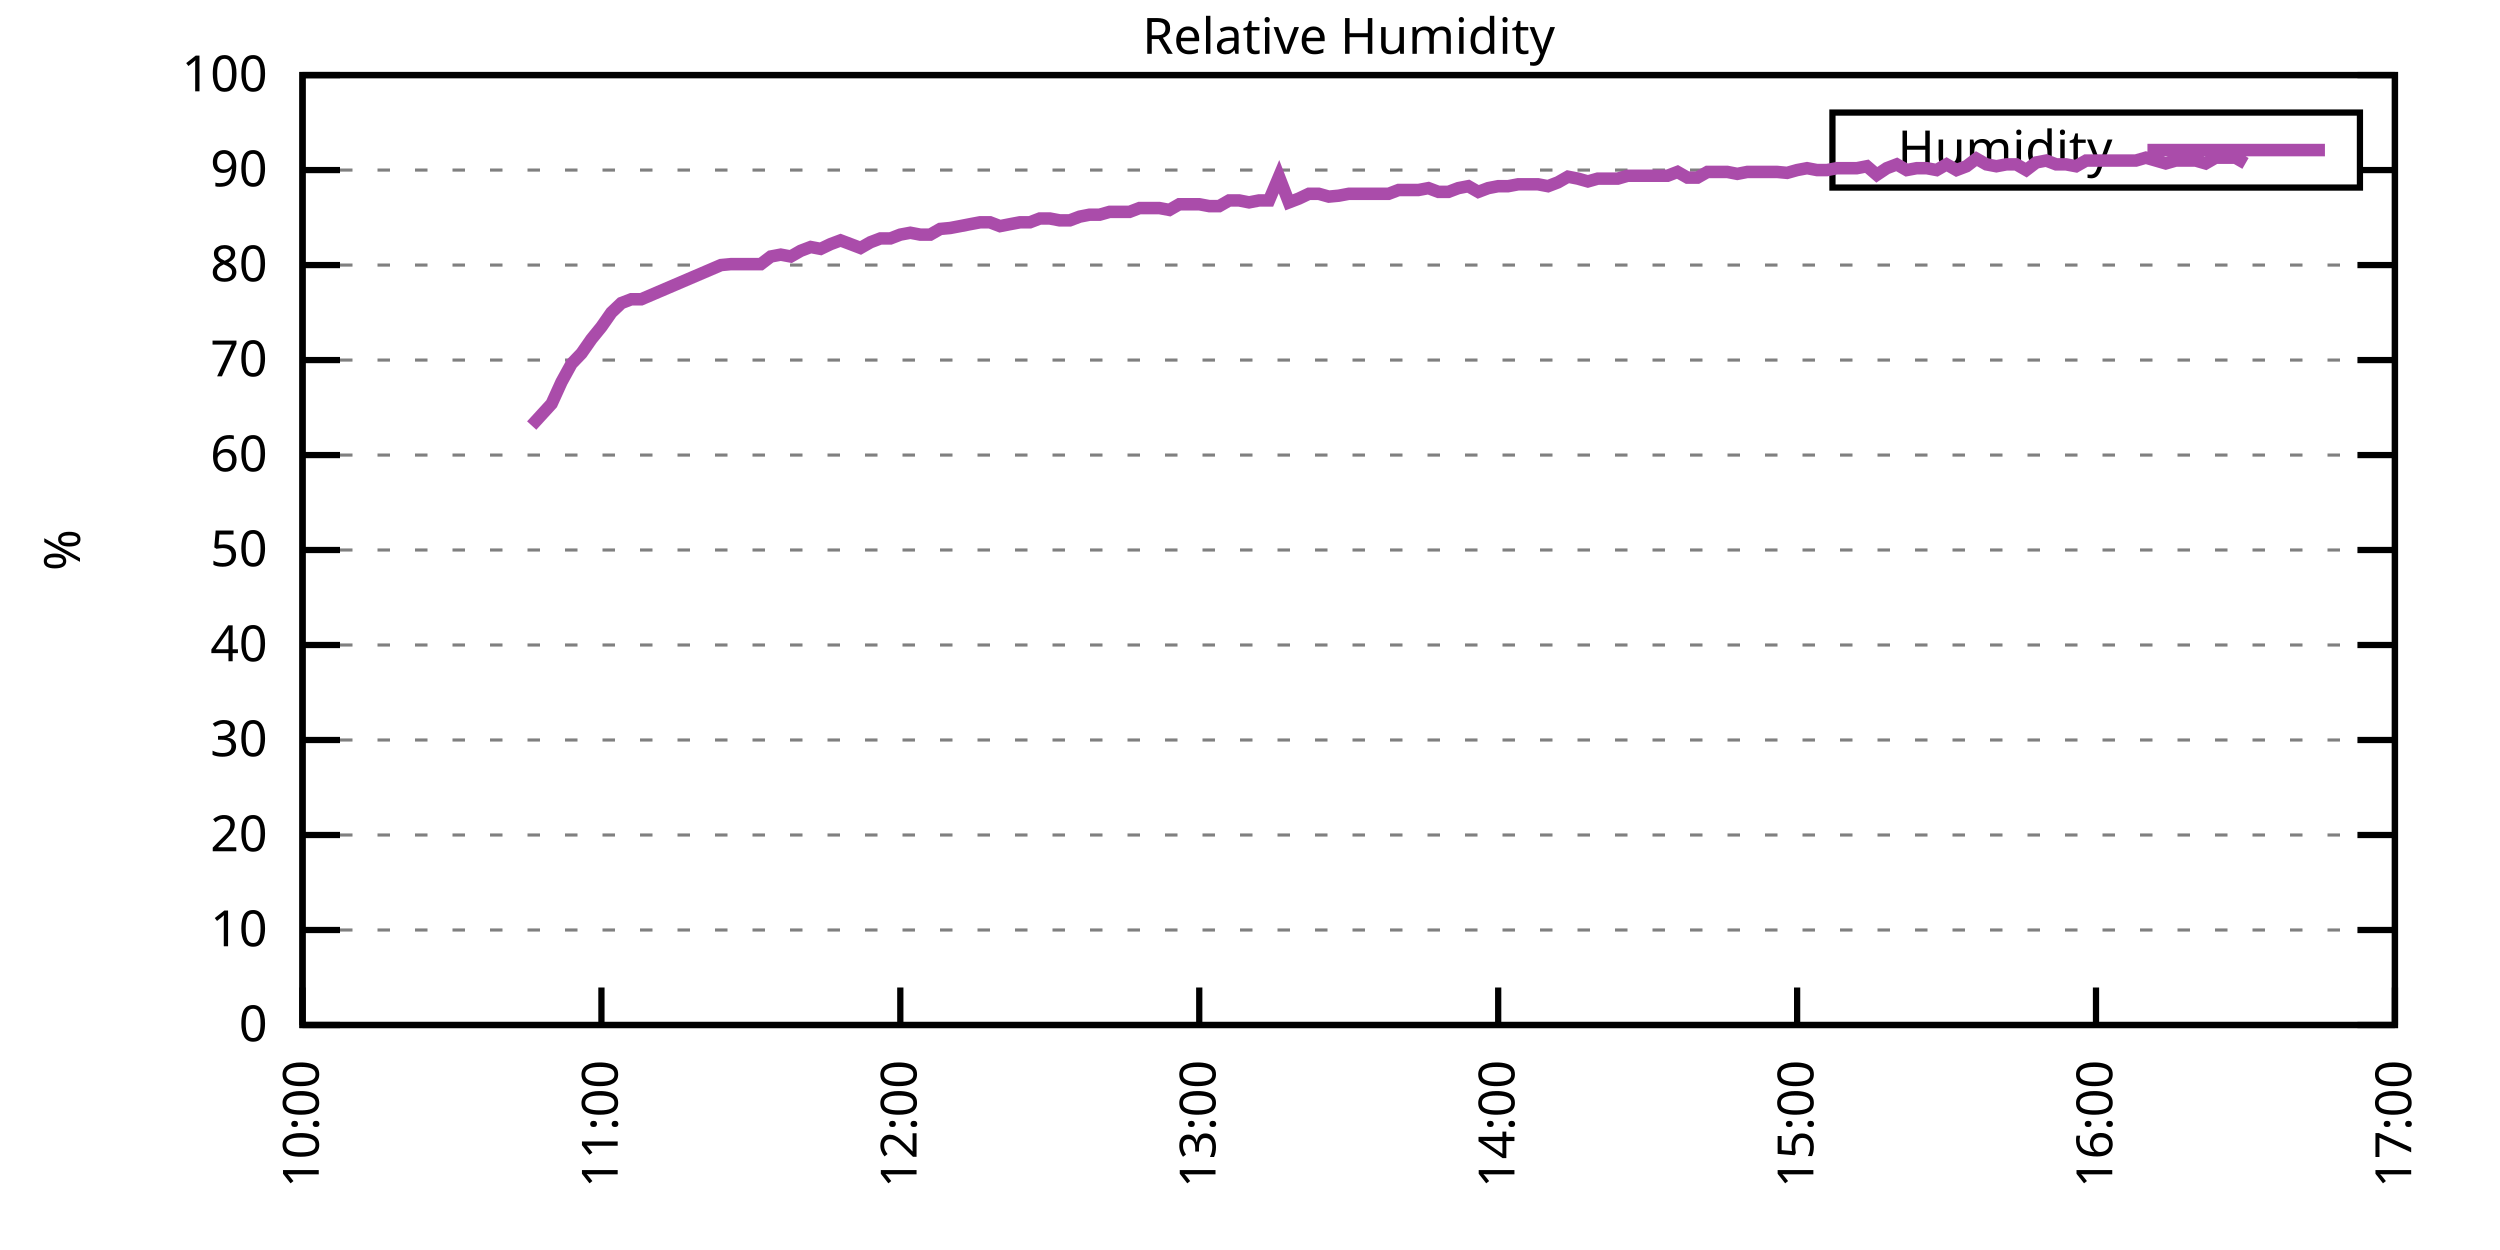
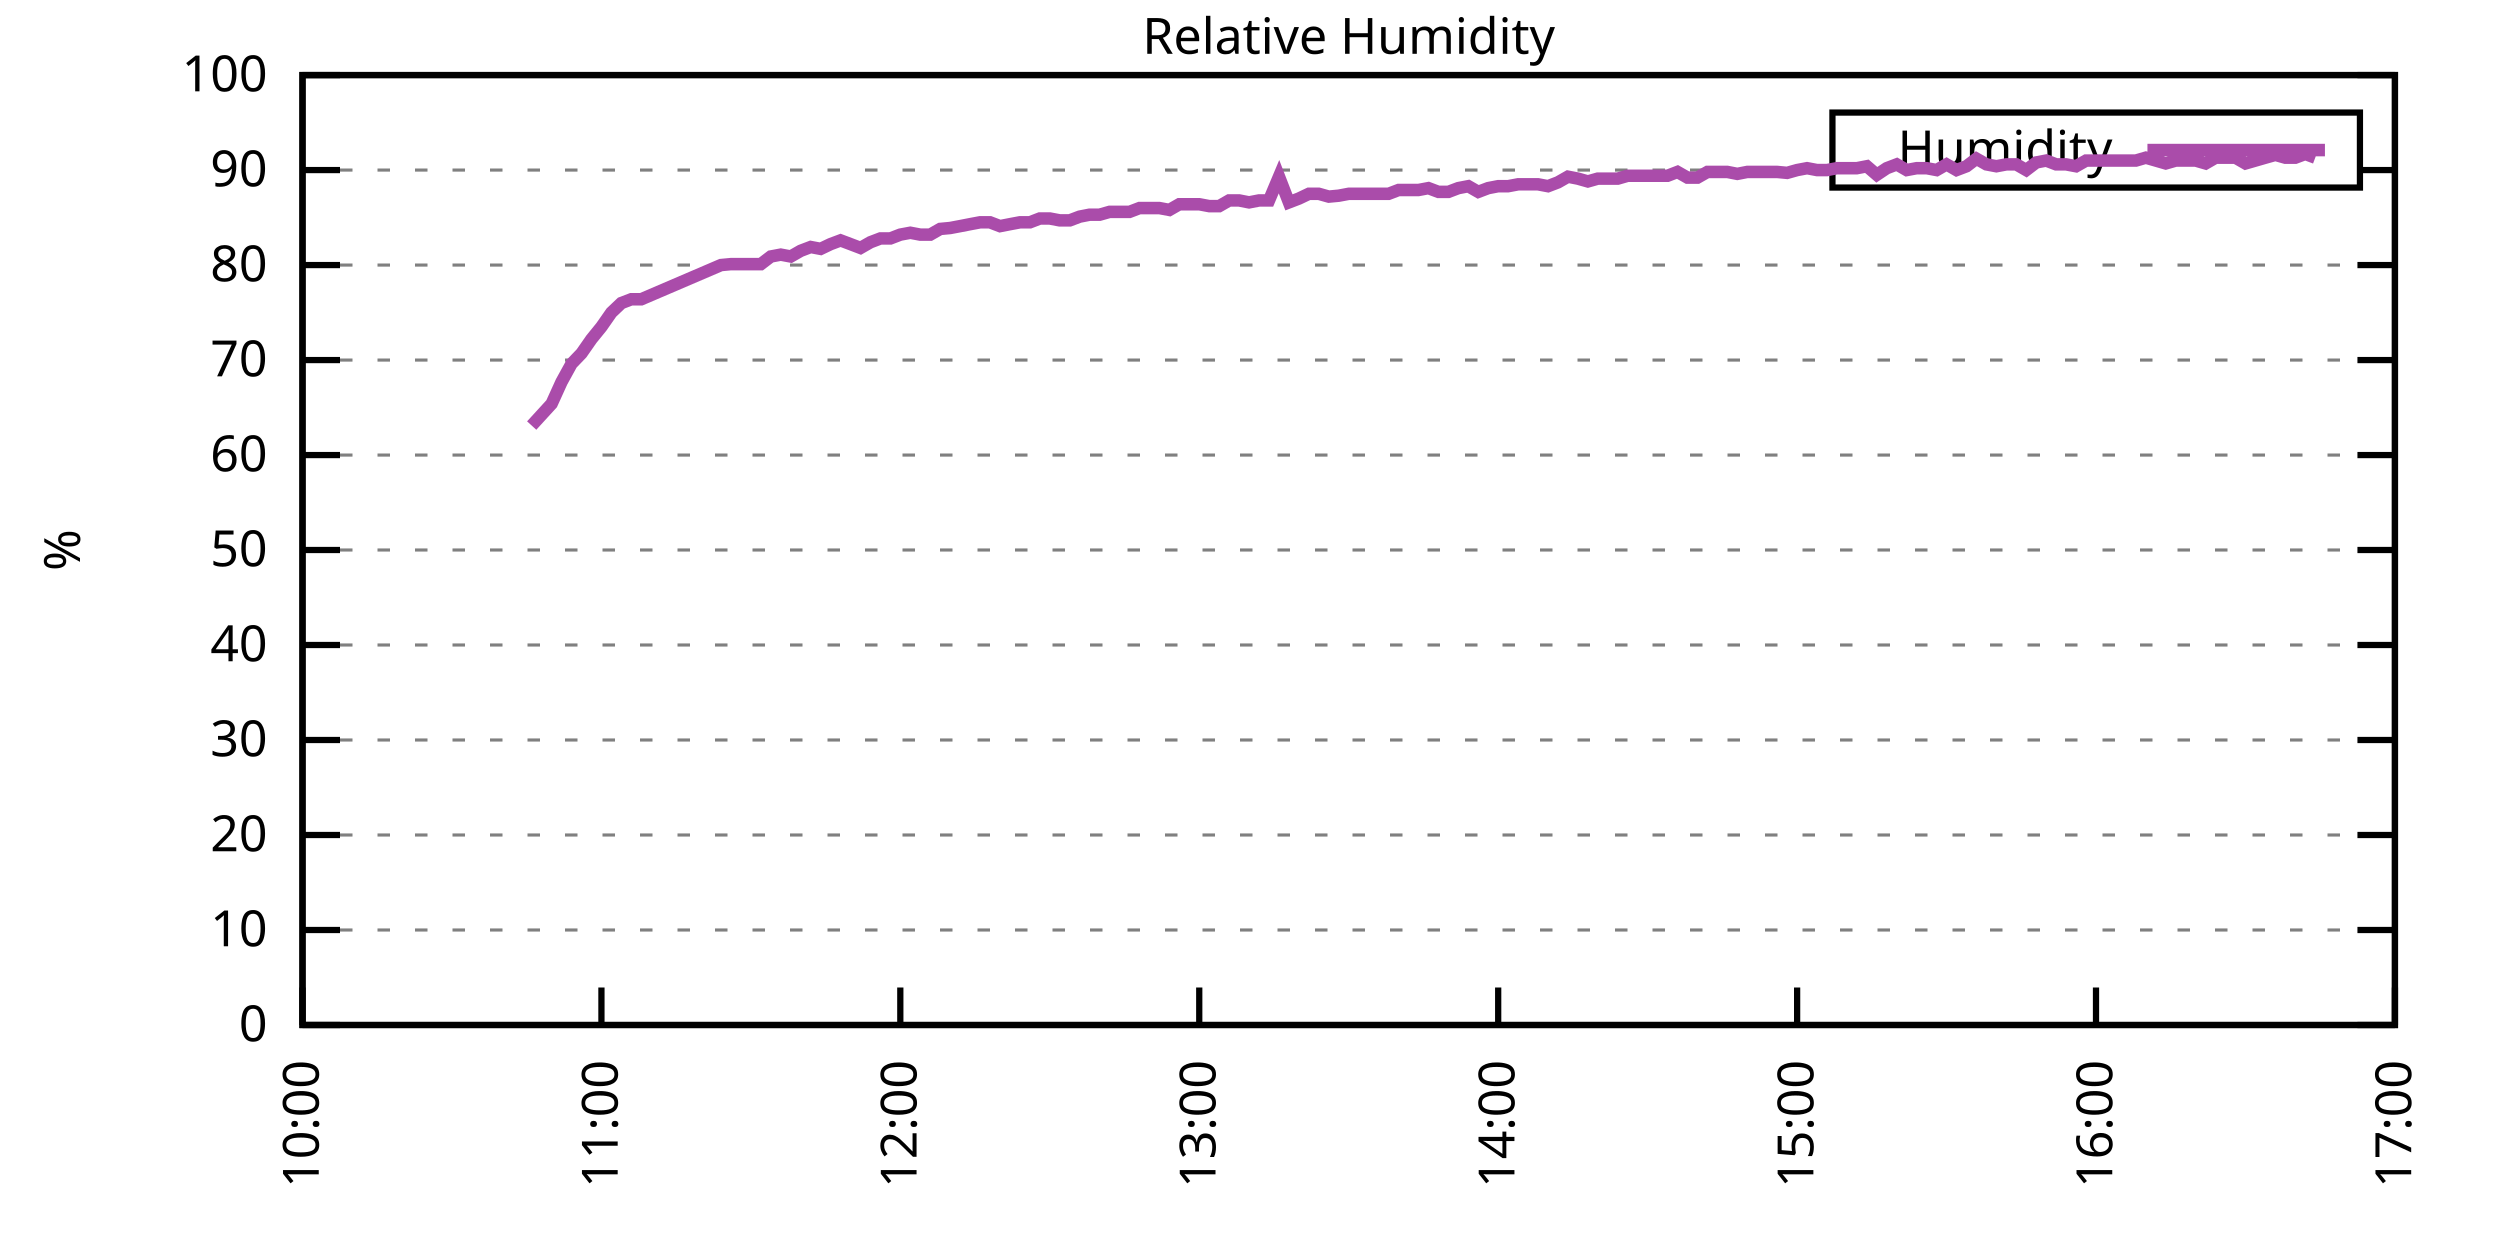
<svg xmlns="http://www.w3.org/2000/svg" xmlns:xlink="http://www.w3.org/1999/xlink" width="400" height="200" viewBox="0 0 400 200">
  <g id="gnuplot_canvas">
    <rect x="0" y="0" width="400" height="200" fill="none" />
    <defs>
      <circle id="gpDot" r="0.5" stroke-width="0.5" stroke="currentColor" />
      <path id="gpPt0" stroke-width="0.333" stroke="currentColor" d="M-1,0 h2 M0,-1 v2" />
      <path id="gpPt1" stroke-width="0.333" stroke="currentColor" d="M-1,-1 L1,1 M1,-1 L-1,1" />
      <path id="gpPt2" stroke-width="0.333" stroke="currentColor" d="M-1,0 L1,0 M0,-1 L0,1 M-1,-1 L1,1 M-1,1 L1,-1" />
      <rect id="gpPt3" stroke-width="0.333" stroke="currentColor" x="-1" y="-1" width="2" height="2" />
      <rect id="gpPt4" stroke-width="0.333" stroke="currentColor" fill="currentColor" x="-1" y="-1" width="2" height="2" />
      <circle id="gpPt5" stroke-width="0.333" stroke="currentColor" cx="0" cy="0" r="1" />
      <use xlink:href="#gpPt5" id="gpPt6" fill="currentColor" stroke="none" />
      <path id="gpPt7" stroke-width="0.333" stroke="currentColor" d="M0,-1.33 L-1.33,0.67 L1.33,0.67 z" />
      <use xlink:href="#gpPt7" id="gpPt8" fill="currentColor" stroke="none" />
      <use xlink:href="#gpPt7" id="gpPt9" stroke="currentColor" transform="rotate(180)" />
      <use xlink:href="#gpPt9" id="gpPt10" fill="currentColor" stroke="none" />
      <use xlink:href="#gpPt3" id="gpPt11" stroke="currentColor" transform="rotate(45)" />
      <use xlink:href="#gpPt11" id="gpPt12" fill="currentColor" stroke="none" />
      <path id="gpPt13" stroke-width="0.333" stroke="currentColor" d="M0,1.330 L1.265,0.411 L0.782,-1.067 L-0.782,-1.076 L-1.265,0.411 z" />
      <use xlink:href="#gpPt13" id="gpPt14" fill="currentColor" stroke="none" />
      <filter id="textbox" filterUnits="objectBoundingBox" x="0" y="0" height="1" width="1">
        <feFlood flood-color="white" flood-opacity="1" result="bgnd" />
        <feComposite in="SourceGraphic" in2="bgnd" operator="atop" />
      </filter>
      <filter id="greybox" filterUnits="objectBoundingBox" x="0" y="0" height="1" width="1">
        <feFlood flood-color="lightgrey" flood-opacity="1" result="grey" />
        <feComposite in="SourceGraphic" in2="grey" operator="atop" />
      </filter>
    </defs>
    <g fill="none" color="white" stroke="currentColor" stroke-width="1.00" stroke-linecap="butt" stroke-linejoin="miter">
</g>
    <g fill="none" color="black" stroke="currentColor" stroke-width="1.00" stroke-linecap="butt" stroke-linejoin="miter">
      <g stroke="none" shape-rendering="crispEdges">
        <polygon fill="rgb(255, 255, 255)" points="48.40,164.00 383.18,164.00 383.18,12.02 48.40,12.02 " />
      </g>
    </g>
    <g fill="none" color="black" stroke="currentColor" stroke-width="1.00" stroke-linecap="butt" stroke-linejoin="miter">
</g>
    <g fill="none" color="black" stroke="black" stroke-width="0.50" stroke-linecap="butt" stroke-linejoin="miter">
</g>
    <g fill="none" color="gray" stroke="currentColor" stroke-width="0.50" stroke-linecap="butt" stroke-linejoin="miter">
      <path stroke="gray" stroke-dasharray="2,4" class="gridline" d="M48.40,164.00 L383.19,164.00  " />
    </g>
    <g fill="none" color="gray" stroke="gray" stroke-width="1.00" stroke-linecap="butt" stroke-linejoin="miter">
</g>
    <g fill="none" color="black" stroke="currentColor" stroke-width="1.00" stroke-linecap="butt" stroke-linejoin="miter">
      <path stroke="black" d="M48.40,164.00 L54.40,164.00 M383.19,164.00 L377.19,164.00  " />
      <g transform="translate(42.80,166.60)" stroke="none" fill="black" font-family="Sans" font-size="8.00" text-anchor="end">
        <text>
          <tspan font-family="Sans"> 0</tspan>
        </text>
      </g>
    </g>
    <g fill="none" color="black" stroke="currentColor" stroke-width="1.00" stroke-linecap="butt" stroke-linejoin="miter">
</g>
    <g fill="none" color="black" stroke="black" stroke-width="0.50" stroke-linecap="butt" stroke-linejoin="miter">
</g>
    <g fill="none" color="gray" stroke="currentColor" stroke-width="0.50" stroke-linecap="butt" stroke-linejoin="miter">
      <path stroke="gray" stroke-dasharray="2,4" class="gridline" d="M48.40,148.80 L383.19,148.80  " />
    </g>
    <g fill="none" color="gray" stroke="gray" stroke-width="1.00" stroke-linecap="butt" stroke-linejoin="miter">
</g>
    <g fill="none" color="black" stroke="currentColor" stroke-width="1.00" stroke-linecap="butt" stroke-linejoin="miter">
      <path stroke="black" d="M48.40,148.80 L54.40,148.80 M383.19,148.80 L377.19,148.80  " />
      <g transform="translate(42.80,151.40)" stroke="none" fill="black" font-family="Sans" font-size="8.00" text-anchor="end">
        <text>
          <tspan font-family="Sans"> 10</tspan>
        </text>
      </g>
    </g>
    <g fill="none" color="black" stroke="currentColor" stroke-width="1.00" stroke-linecap="butt" stroke-linejoin="miter">
</g>
    <g fill="none" color="black" stroke="black" stroke-width="0.50" stroke-linecap="butt" stroke-linejoin="miter">
</g>
    <g fill="none" color="gray" stroke="currentColor" stroke-width="0.50" stroke-linecap="butt" stroke-linejoin="miter">
      <path stroke="gray" stroke-dasharray="2,4" class="gridline" d="M48.40,133.60 L383.19,133.60  " />
    </g>
    <g fill="none" color="gray" stroke="gray" stroke-width="1.00" stroke-linecap="butt" stroke-linejoin="miter">
</g>
    <g fill="none" color="black" stroke="currentColor" stroke-width="1.00" stroke-linecap="butt" stroke-linejoin="miter">
      <path stroke="black" d="M48.40,133.60 L54.40,133.60 M383.19,133.60 L377.19,133.60  " />
      <g transform="translate(42.80,136.20)" stroke="none" fill="black" font-family="Sans" font-size="8.00" text-anchor="end">
        <text>
          <tspan font-family="Sans"> 20</tspan>
        </text>
      </g>
    </g>
    <g fill="none" color="black" stroke="currentColor" stroke-width="1.00" stroke-linecap="butt" stroke-linejoin="miter">
</g>
    <g fill="none" color="black" stroke="black" stroke-width="0.50" stroke-linecap="butt" stroke-linejoin="miter">
</g>
    <g fill="none" color="gray" stroke="currentColor" stroke-width="0.50" stroke-linecap="butt" stroke-linejoin="miter">
      <path stroke="gray" stroke-dasharray="2,4" class="gridline" d="M48.40,118.40 L383.19,118.40  " />
    </g>
    <g fill="none" color="gray" stroke="gray" stroke-width="1.00" stroke-linecap="butt" stroke-linejoin="miter">
</g>
    <g fill="none" color="black" stroke="currentColor" stroke-width="1.00" stroke-linecap="butt" stroke-linejoin="miter">
      <path stroke="black" d="M48.40,118.40 L54.40,118.40 M383.19,118.40 L377.19,118.40  " />
      <g transform="translate(42.80,121.00)" stroke="none" fill="black" font-family="Sans" font-size="8.00" text-anchor="end">
        <text>
          <tspan font-family="Sans"> 30</tspan>
        </text>
      </g>
    </g>
    <g fill="none" color="black" stroke="currentColor" stroke-width="1.00" stroke-linecap="butt" stroke-linejoin="miter">
</g>
    <g fill="none" color="black" stroke="black" stroke-width="0.50" stroke-linecap="butt" stroke-linejoin="miter">
</g>
    <g fill="none" color="gray" stroke="currentColor" stroke-width="0.50" stroke-linecap="butt" stroke-linejoin="miter">
      <path stroke="gray" stroke-dasharray="2,4" class="gridline" d="M48.40,103.20 L383.19,103.20  " />
    </g>
    <g fill="none" color="gray" stroke="gray" stroke-width="1.00" stroke-linecap="butt" stroke-linejoin="miter">
</g>
    <g fill="none" color="black" stroke="currentColor" stroke-width="1.00" stroke-linecap="butt" stroke-linejoin="miter">
      <path stroke="black" d="M48.40,103.20 L54.40,103.20 M383.19,103.20 L377.19,103.20  " />
      <g transform="translate(42.80,105.80)" stroke="none" fill="black" font-family="Sans" font-size="8.00" text-anchor="end">
        <text>
          <tspan font-family="Sans"> 40</tspan>
        </text>
      </g>
    </g>
    <g fill="none" color="black" stroke="currentColor" stroke-width="1.00" stroke-linecap="butt" stroke-linejoin="miter">
</g>
    <g fill="none" color="black" stroke="black" stroke-width="0.50" stroke-linecap="butt" stroke-linejoin="miter">
</g>
    <g fill="none" color="gray" stroke="currentColor" stroke-width="0.50" stroke-linecap="butt" stroke-linejoin="miter">
      <path stroke="gray" stroke-dasharray="2,4" class="gridline" d="M48.40,88.00 L383.19,88.00  " />
    </g>
    <g fill="none" color="gray" stroke="gray" stroke-width="1.00" stroke-linecap="butt" stroke-linejoin="miter">
</g>
    <g fill="none" color="black" stroke="currentColor" stroke-width="1.00" stroke-linecap="butt" stroke-linejoin="miter">
      <path stroke="black" d="M48.40,88.00 L54.40,88.00 M383.19,88.00 L377.19,88.00  " />
      <g transform="translate(42.80,90.60)" stroke="none" fill="black" font-family="Sans" font-size="8.00" text-anchor="end">
        <text>
          <tspan font-family="Sans"> 50</tspan>
        </text>
      </g>
    </g>
    <g fill="none" color="black" stroke="currentColor" stroke-width="1.00" stroke-linecap="butt" stroke-linejoin="miter">
</g>
    <g fill="none" color="black" stroke="black" stroke-width="0.50" stroke-linecap="butt" stroke-linejoin="miter">
</g>
    <g fill="none" color="gray" stroke="currentColor" stroke-width="0.50" stroke-linecap="butt" stroke-linejoin="miter">
      <path stroke="gray" stroke-dasharray="2,4" class="gridline" d="M48.40,72.81 L383.19,72.81  " />
    </g>
    <g fill="none" color="gray" stroke="gray" stroke-width="1.00" stroke-linecap="butt" stroke-linejoin="miter">
</g>
    <g fill="none" color="black" stroke="currentColor" stroke-width="1.00" stroke-linecap="butt" stroke-linejoin="miter">
      <path stroke="black" d="M48.40,72.81 L54.40,72.81 M383.19,72.81 L377.19,72.81  " />
      <g transform="translate(42.80,75.41)" stroke="none" fill="black" font-family="Sans" font-size="8.00" text-anchor="end">
        <text>
          <tspan font-family="Sans"> 60</tspan>
        </text>
      </g>
    </g>
    <g fill="none" color="black" stroke="currentColor" stroke-width="1.00" stroke-linecap="butt" stroke-linejoin="miter">
</g>
    <g fill="none" color="black" stroke="black" stroke-width="0.50" stroke-linecap="butt" stroke-linejoin="miter">
</g>
    <g fill="none" color="gray" stroke="currentColor" stroke-width="0.50" stroke-linecap="butt" stroke-linejoin="miter">
      <path stroke="gray" stroke-dasharray="2,4" class="gridline" d="M48.40,57.61 L383.19,57.61  " />
    </g>
    <g fill="none" color="gray" stroke="gray" stroke-width="1.00" stroke-linecap="butt" stroke-linejoin="miter">
</g>
    <g fill="none" color="black" stroke="currentColor" stroke-width="1.00" stroke-linecap="butt" stroke-linejoin="miter">
      <path stroke="black" d="M48.40,57.61 L54.40,57.61 M383.19,57.61 L377.19,57.61  " />
      <g transform="translate(42.80,60.21)" stroke="none" fill="black" font-family="Sans" font-size="8.00" text-anchor="end">
        <text>
          <tspan font-family="Sans"> 70</tspan>
        </text>
      </g>
    </g>
    <g fill="none" color="black" stroke="currentColor" stroke-width="1.00" stroke-linecap="butt" stroke-linejoin="miter">
</g>
    <g fill="none" color="black" stroke="black" stroke-width="0.50" stroke-linecap="butt" stroke-linejoin="miter">
</g>
    <g fill="none" color="gray" stroke="currentColor" stroke-width="0.50" stroke-linecap="butt" stroke-linejoin="miter">
      <path stroke="gray" stroke-dasharray="2,4" class="gridline" d="M48.40,42.41 L383.19,42.41  " />
    </g>
    <g fill="none" color="gray" stroke="gray" stroke-width="1.00" stroke-linecap="butt" stroke-linejoin="miter">
</g>
    <g fill="none" color="black" stroke="currentColor" stroke-width="1.00" stroke-linecap="butt" stroke-linejoin="miter">
      <path stroke="black" d="M48.40,42.41 L54.40,42.41 M383.19,42.41 L377.19,42.41  " />
      <g transform="translate(42.80,45.01)" stroke="none" fill="black" font-family="Sans" font-size="8.00" text-anchor="end">
        <text>
          <tspan font-family="Sans"> 80</tspan>
        </text>
      </g>
    </g>
    <g fill="none" color="black" stroke="currentColor" stroke-width="1.00" stroke-linecap="butt" stroke-linejoin="miter">
</g>
    <g fill="none" color="black" stroke="black" stroke-width="0.50" stroke-linecap="butt" stroke-linejoin="miter">
</g>
    <g fill="none" color="gray" stroke="currentColor" stroke-width="0.50" stroke-linecap="butt" stroke-linejoin="miter">
      <path stroke="gray" stroke-dasharray="2,4" class="gridline" d="M48.40,27.21 L293.19,27.21 M377.59,27.21 L383.19,27.21  " />
    </g>
    <g fill="none" color="gray" stroke="gray" stroke-width="1.00" stroke-linecap="butt" stroke-linejoin="miter">
</g>
    <g fill="none" color="black" stroke="currentColor" stroke-width="1.00" stroke-linecap="butt" stroke-linejoin="miter">
      <path stroke="black" d="M48.40,27.21 L54.40,27.21 M383.19,27.21 L377.19,27.21  " />
      <g transform="translate(42.80,29.81)" stroke="none" fill="black" font-family="Sans" font-size="8.00" text-anchor="end">
        <text>
          <tspan font-family="Sans"> 90</tspan>
        </text>
      </g>
    </g>
    <g fill="none" color="black" stroke="currentColor" stroke-width="1.00" stroke-linecap="butt" stroke-linejoin="miter">
</g>
    <g fill="none" color="black" stroke="black" stroke-width="0.50" stroke-linecap="butt" stroke-linejoin="miter">
</g>
    <g fill="none" color="gray" stroke="currentColor" stroke-width="0.50" stroke-linecap="butt" stroke-linejoin="miter">
      <path stroke="gray" stroke-dasharray="2,4" class="gridline" d="M48.40,12.01 L383.19,12.01  " />
    </g>
    <g fill="none" color="gray" stroke="gray" stroke-width="1.00" stroke-linecap="butt" stroke-linejoin="miter">
</g>
    <g fill="none" color="black" stroke="currentColor" stroke-width="1.00" stroke-linecap="butt" stroke-linejoin="miter">
      <path stroke="black" d="M48.40,12.01 L54.40,12.01 M383.19,12.01 L377.19,12.01  " />
      <g transform="translate(42.80,14.61)" stroke="none" fill="black" font-family="Sans" font-size="8.00" text-anchor="end">
        <text>
          <tspan font-family="Sans"> 100</tspan>
        </text>
      </g>
    </g>
    <g fill="none" color="black" stroke="currentColor" stroke-width="1.00" stroke-linecap="butt" stroke-linejoin="miter">
      <path stroke="black" d="M48.40,164.00 L48.40,158.00  " />
      <g transform="translate(51.00,169.60) rotate(270.00)" stroke="none" fill="black" font-family="Sans" font-size="8.00" text-anchor="end">
        <text>
          <tspan font-family="Sans">10:00</tspan>
        </text>
      </g>
    </g>
    <g fill="none" color="black" stroke="currentColor" stroke-width="1.00" stroke-linecap="butt" stroke-linejoin="miter">
      <path stroke="black" d="M96.23,164.00 L96.23,158.00  " />
      <g transform="translate(98.83,169.60) rotate(270.00)" stroke="none" fill="black" font-family="Sans" font-size="8.00" text-anchor="end">
        <text>
          <tspan font-family="Sans">11:00</tspan>
        </text>
      </g>
    </g>
    <g fill="none" color="black" stroke="currentColor" stroke-width="1.00" stroke-linecap="butt" stroke-linejoin="miter">
      <path stroke="black" d="M144.05,164.00 L144.05,158.00  " />
      <g transform="translate(146.65,169.60) rotate(270.00)" stroke="none" fill="black" font-family="Sans" font-size="8.00" text-anchor="end">
        <text>
          <tspan font-family="Sans">12:00</tspan>
        </text>
      </g>
    </g>
    <g fill="none" color="black" stroke="currentColor" stroke-width="1.00" stroke-linecap="butt" stroke-linejoin="miter">
      <path stroke="black" d="M191.88,164.00 L191.88,158.00  " />
      <g transform="translate(194.48,169.60) rotate(270.00)" stroke="none" fill="black" font-family="Sans" font-size="8.00" text-anchor="end">
        <text>
          <tspan font-family="Sans">13:00</tspan>
        </text>
      </g>
    </g>
    <g fill="none" color="black" stroke="currentColor" stroke-width="1.00" stroke-linecap="butt" stroke-linejoin="miter">
      <path stroke="black" d="M239.71,164.00 L239.71,158.00  " />
      <g transform="translate(242.31,169.60) rotate(270.00)" stroke="none" fill="black" font-family="Sans" font-size="8.00" text-anchor="end">
        <text>
          <tspan font-family="Sans">14:00</tspan>
        </text>
      </g>
    </g>
    <g fill="none" color="black" stroke="currentColor" stroke-width="1.00" stroke-linecap="butt" stroke-linejoin="miter">
      <path stroke="black" d="M287.54,164.00 L287.54,158.00  " />
      <g transform="translate(290.14,169.60) rotate(270.00)" stroke="none" fill="black" font-family="Sans" font-size="8.00" text-anchor="end">
        <text>
          <tspan font-family="Sans">15:00</tspan>
        </text>
      </g>
    </g>
    <g fill="none" color="black" stroke="currentColor" stroke-width="1.00" stroke-linecap="butt" stroke-linejoin="miter">
      <path stroke="black" d="M335.36,164.00 L335.36,158.00  " />
      <g transform="translate(337.96,169.60) rotate(270.00)" stroke="none" fill="black" font-family="Sans" font-size="8.00" text-anchor="end">
        <text>
          <tspan font-family="Sans">16:00</tspan>
        </text>
      </g>
    </g>
    <g fill="none" color="black" stroke="currentColor" stroke-width="1.00" stroke-linecap="butt" stroke-linejoin="miter">
      <path stroke="black" d="M383.19,164.00 L383.19,158.00  " />
      <g transform="translate(385.79,169.60) rotate(270.00)" stroke="none" fill="black" font-family="Sans" font-size="8.00" text-anchor="end">
        <text>
          <tspan font-family="Sans">17:00</tspan>
        </text>
      </g>
    </g>
    <g fill="none" color="black" stroke="currentColor" stroke-width="1.00" stroke-linecap="butt" stroke-linejoin="miter">
</g>
    <g fill="none" color="black" stroke="currentColor" stroke-width="1.00" stroke-linecap="butt" stroke-linejoin="miter">
      <path stroke="black" d="M48.40,12.01 L48.40,164.00 L383.19,164.00 L383.19,12.01 L48.40,12.01 Z  " />
    </g>
    <g fill="none" color="black" stroke="currentColor" stroke-width="1.00" stroke-linecap="butt" stroke-linejoin="miter">
</g>
    <g fill="none" color="black" stroke="currentColor" stroke-width="1.00" stroke-linecap="butt" stroke-linejoin="miter">
      <path stroke="black" d="M293.19,30.01 L293.19,18.01 L377.59,18.01 L377.59,30.01 L293.19,30.01 Z  " />
    </g>
    <g id="Relative_Humidity_plot_1">
      <g fill="none" color="white" stroke="black" stroke-width="2.00" stroke-linecap="butt" stroke-linejoin="miter">
</g>
      <g fill="none" color="black" stroke="currentColor" stroke-width="2.00" stroke-linecap="butt" stroke-linejoin="miter">
        <g transform="translate(337.99,26.61)" stroke="none" fill="black" font-family="Sans" font-size="8.00" text-anchor="end">
          <text>
            <tspan font-family="Sans">Humidity</tspan>
          </text>
        </g>
      </g>
      <g fill="none" color="black" stroke="currentColor" stroke-width="2.00" stroke-linecap="butt" stroke-linejoin="miter">
-         <path stroke="rgb(170,  76, 170)" d="M343.59,24.01 L371.99,24.01 M85.07,68.09 L88.26,64.60 L89.85,61.10 L91.44,58.21 L93.04,56.54 L94.63,54.26   L96.23,52.29 L97.82,50.01 L99.42,48.49 L101.01,47.88 L102.60,47.88 L115.36,42.41 L116.95,42.26 L120.14,42.26   L121.73,42.26 L123.33,41.04 L124.92,40.74 L126.52,41.04 L128.11,40.13 L129.71,39.52 L131.30,39.82 L132.89,39.06   L134.49,38.46 L136.08,39.06 L137.68,39.67 L139.27,38.76 L140.87,38.15 L142.46,38.15 L144.05,37.54 L145.65,37.24   L147.24,37.54 L148.84,37.54 L150.43,36.63 L152.03,36.48 L153.62,36.18 L155.21,35.87 L156.81,35.57 L158.40,35.57   L160.00,36.18 L161.59,35.87 L163.19,35.57 L164.78,35.57 L166.37,34.96 L167.97,34.96 L169.56,35.26 L171.16,35.26   L172.75,34.66 L174.34,34.35 L175.94,34.35 L177.53,33.90 L179.13,33.90 L180.72,33.90 L182.32,33.29 L183.91,33.29   L185.50,33.29 L187.10,33.59 L188.69,32.68 L190.29,32.68 L191.88,32.68 L193.48,32.98 L195.07,32.98 L196.66,32.07   L198.26,32.07 L199.85,32.38 L201.45,32.07 L203.04,32.07 L204.64,28.27 L206.23,32.38 L207.82,31.77 L209.42,31.01   L211.01,31.01 L212.61,31.46 L214.20,31.31 L215.80,31.01 L217.39,31.01 L218.98,31.01 L220.58,31.01 L222.17,31.01   L223.77,30.40 L225.36,30.40 L226.95,30.40 L228.55,30.10 L230.14,30.70 L231.74,30.70 L233.33,30.10 L234.93,29.79   L236.52,30.70 L238.11,30.10 L239.71,29.79 L241.30,29.79 L242.90,29.49 L244.49,29.49 L246.09,29.49 L247.68,29.79   L249.27,29.18 L250.87,28.27 L252.46,28.58 L254.06,29.03 L255.65,28.58 L257.25,28.58 L258.84,28.58 L260.43,28.12   L262.03,28.12 L263.62,28.12 L265.22,28.12 L266.81,28.12 L268.40,27.51 L270.00,28.42 L271.59,28.42 L273.19,27.51   L274.78,27.51 L276.38,27.51 L277.97,27.82 L279.56,27.51 L281.16,27.51 L282.75,27.51 L284.35,27.51 L285.94,27.66   L287.54,27.21 L289.13,26.91 L290.72,27.21 L292.32,27.21 L293.91,26.91 L295.51,26.91 L297.10,26.91 L298.70,26.60   L300.29,27.97 L301.88,26.91 L303.48,26.30 L305.07,27.21 L306.67,26.91 L308.26,26.91 L309.86,27.21 L311.45,26.30   L313.04,27.21 L314.64,26.60 L316.23,25.39 L317.83,26.30 L319.42,26.60 L321.01,26.30 L322.61,26.30 L324.20,27.21   L325.80,25.99 L327.39,25.69 L328.99,26.30 L330.58,26.30 L332.17,26.60 L333.77,25.69 L335.36,25.69 L336.96,25.69   L338.55,25.69 L340.15,25.69 L341.74,25.69 L343.33,25.23 L344.93,25.69 L346.52,26.15 L348.12,25.69 L349.71,25.69   L351.31,25.69 L352.90,26.15 L354.49,25.23 L356.09,25.23 L357.68,25.23 L359.28,26.15  " />
+         <path stroke="rgb(170,  76, 170)" d="M343.59,24.01 L371.99,24.01 M85.07,68.09 L88.26,64.60 L89.85,61.10 L91.44,58.21 L93.04,56.54 L94.63,54.26   L96.23,52.29 L97.82,50.01 L99.42,48.49 L101.01,47.88 L102.60,47.88 L115.36,42.41 L116.95,42.26 L120.14,42.26   L121.73,42.26 L123.33,41.04 L124.92,40.74 L126.52,41.04 L128.11,40.13 L129.71,39.52 L131.30,39.82 L132.89,39.06   L134.49,38.46 L136.08,39.06 L137.68,39.67 L139.27,38.76 L140.87,38.15 L142.46,38.15 L144.05,37.54 L145.65,37.24   L147.24,37.54 L148.84,37.54 L150.43,36.63 L152.03,36.48 L153.62,36.18 L155.21,35.87 L156.81,35.57 L158.40,35.57   L160.00,36.18 L161.59,35.87 L163.19,35.57 L164.78,35.57 L166.37,34.96 L167.97,34.96 L169.56,35.26 L171.16,35.26   L172.75,34.66 L174.34,34.35 L175.94,34.35 L177.53,33.90 L179.13,33.90 L180.72,33.90 L182.32,33.29 L183.91,33.29   L185.50,33.29 L187.10,33.59 L188.69,32.68 L190.29,32.68 L191.88,32.68 L193.48,32.98 L195.07,32.98 L196.66,32.07   L198.26,32.07 L199.85,32.38 L201.45,32.07 L203.04,32.07 L204.64,28.27 L206.23,32.38 L207.82,31.77 L209.42,31.01   L211.01,31.01 L212.61,31.46 L214.20,31.31 L215.80,31.01 L217.39,31.01 L218.98,31.01 L220.58,31.01 L222.17,31.01   L223.77,30.40 L225.36,30.40 L226.95,30.40 L228.55,30.10 L230.14,30.70 L231.74,30.70 L233.33,30.10 L234.93,29.79   L236.52,30.70 L238.11,30.10 L239.71,29.79 L241.30,29.79 L242.90,29.49 L244.49,29.49 L246.09,29.49 L247.68,29.79   L249.27,29.18 L250.87,28.27 L252.46,28.58 L254.06,29.03 L255.65,28.58 L257.25,28.58 L258.84,28.58 L260.43,28.12   L262.03,28.12 L263.62,28.12 L265.22,28.12 L266.81,28.12 L268.40,27.51 L270.00,28.42 L271.59,28.42 L273.19,27.51   L274.78,27.51 L276.38,27.51 L277.97,27.82 L279.56,27.51 L281.16,27.51 L282.75,27.51 L284.35,27.51 L285.94,27.66   L287.54,27.21 L289.13,26.91 L290.72,27.21 L292.32,27.21 L293.91,26.91 L295.51,26.91 L297.10,26.91 L298.70,26.60   L300.29,27.97 L301.88,26.91 L303.48,26.30 L305.07,27.21 L306.67,26.91 L308.26,26.91 L309.86,27.21 L311.45,26.30   L313.04,27.21 L314.64,26.60 L316.23,25.39 L317.83,26.30 L319.42,26.60 L321.01,26.30 L322.61,26.30 L324.20,27.21   L325.80,25.99 L327.39,25.69 L328.99,26.30 L330.58,26.30 L332.17,26.60 L333.77,25.69 L335.36,25.69 L336.96,25.69   L338.55,25.69 L340.15,25.69 L341.74,25.69 L343.33,25.23 L344.93,25.69 L346.52,26.15 L348.12,25.69 L349.71,25.69   L351.31,25.69 L352.90,26.15 L354.49,25.23 L356.09,25.23 L357.68,25.23 L359.28,26.15 L360.87,25.69 L362.46,25.23   L364.06,24.78 L365.65,25.23 L367.25,25.23 L368.84,24.63 L370.44,25.23  " />
      </g>
    </g>
    <g fill="none" color="black" stroke="currentColor" stroke-width="2.00" stroke-linecap="butt" stroke-linejoin="miter">
</g>
    <g fill="none" color="black" stroke="black" stroke-width="1.00" stroke-linecap="butt" stroke-linejoin="miter">
</g>
    <g fill="none" color="black" stroke="currentColor" stroke-width="1.00" stroke-linecap="butt" stroke-linejoin="miter">
      <path stroke="black" d="M48.40,12.01 L48.40,164.00 L383.19,164.00 L383.19,12.01 L48.40,12.01 Z  " />
      <g transform="translate(12.80,88.01) rotate(270.00)" stroke="none" fill="black" font-family="Sans" font-size="8.00" text-anchor="middle">
        <text>
          <tspan font-family="Sans">%</tspan>
        </text>
      </g>
    </g>
    <g fill="none" color="black" stroke="currentColor" stroke-width="1.00" stroke-linecap="butt" stroke-linejoin="miter">
</g>
    <g fill="none" color="black" stroke="currentColor" stroke-width="1.00" stroke-linecap="butt" stroke-linejoin="miter">
      <g transform="translate(215.79,8.61)" stroke="none" fill="black" font-family="Sans" font-size="8.00" text-anchor="middle">
        <text>
          <tspan font-family="Sans">Relative Humidity</tspan>
        </text>
      </g>
    </g>
    <g fill="none" color="black" stroke="currentColor" stroke-width="1.00" stroke-linecap="butt" stroke-linejoin="miter">
</g>
  </g>
</svg>
